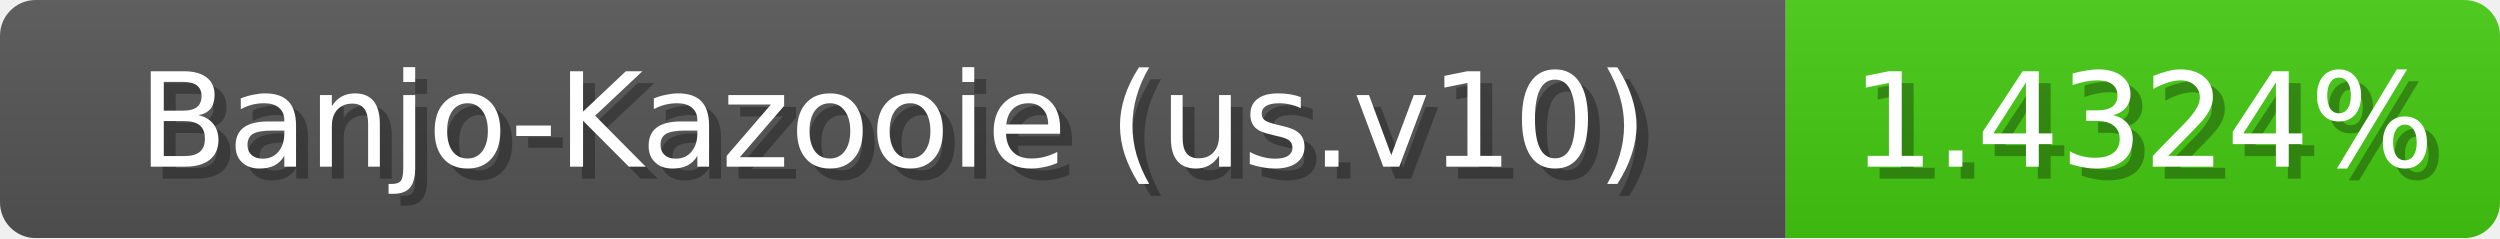
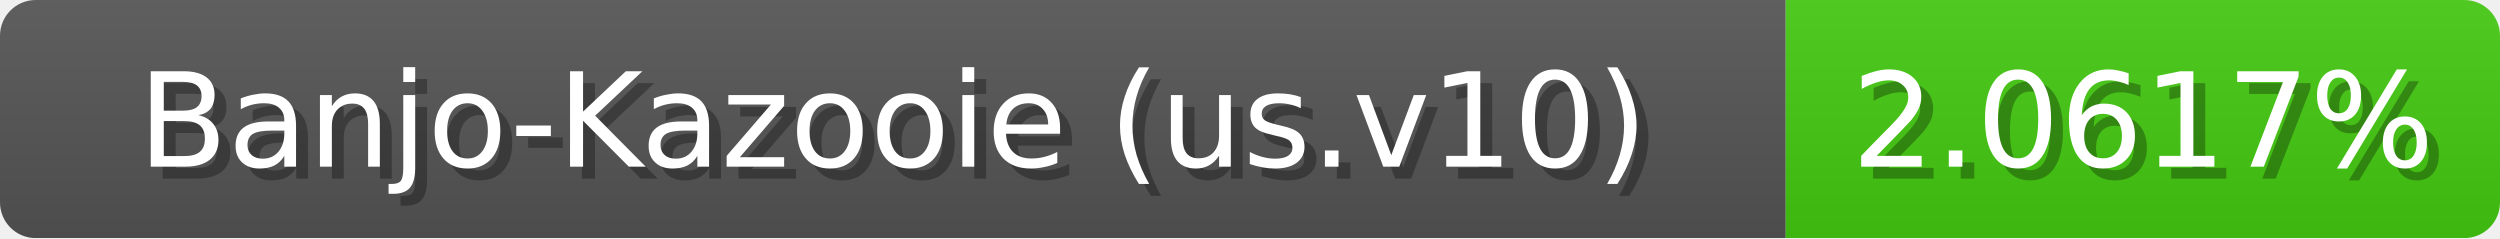
<svg xmlns="http://www.w3.org/2000/svg" width="210" height="20">
  <linearGradient id="b" x2="0" y2="100%">
    <stop offset="0" stop-color="#bbb" stop-opacity=".1" />
    <stop offset="1" stop-opacity=".1" />
  </linearGradient>
  <mask id="anybadge_1">
    <rect width="210" height="20" rx="3" fill="#fff" />
  </mask>
  <g mask="url(#anybadge_1)">
    <path fill="#555" d="M0 0h150v20H0z" />
    <path fill="#4c1" d="M150 0h60v20H150z" />
    <path fill="url(#b)" d="M0 0h210v20H0z" />
  </g>
  <g fill="#fff" text-anchor="middle" font-family="DejaVu Sans,Verdana,Geneva,sans-serif" font-size="11">
    <text x="76.0" y="15" fill="#010101" fill-opacity=".3">Banjo-Kazooie (us.v10)</text>
    <text x="75.0" y="14">Banjo-Kazooie (us.v10)</text>
  </g>
  <g fill="#fff" text-anchor="middle" font-family="DejaVu Sans,Verdana,Geneva,sans-serif" font-size="11">
-     <text x="181.0" y="15" fill="#010101" fill-opacity=".3">1.4324%</text>
-     <text x="180.0" y="14">1.4324%</text>
+     <text x="181.0" y="15" fill="#010101" fill-opacity=".3">2.0617%</text>
+     <text x="180.0" y="14">2.0617%</text>
  </g>
</svg>
